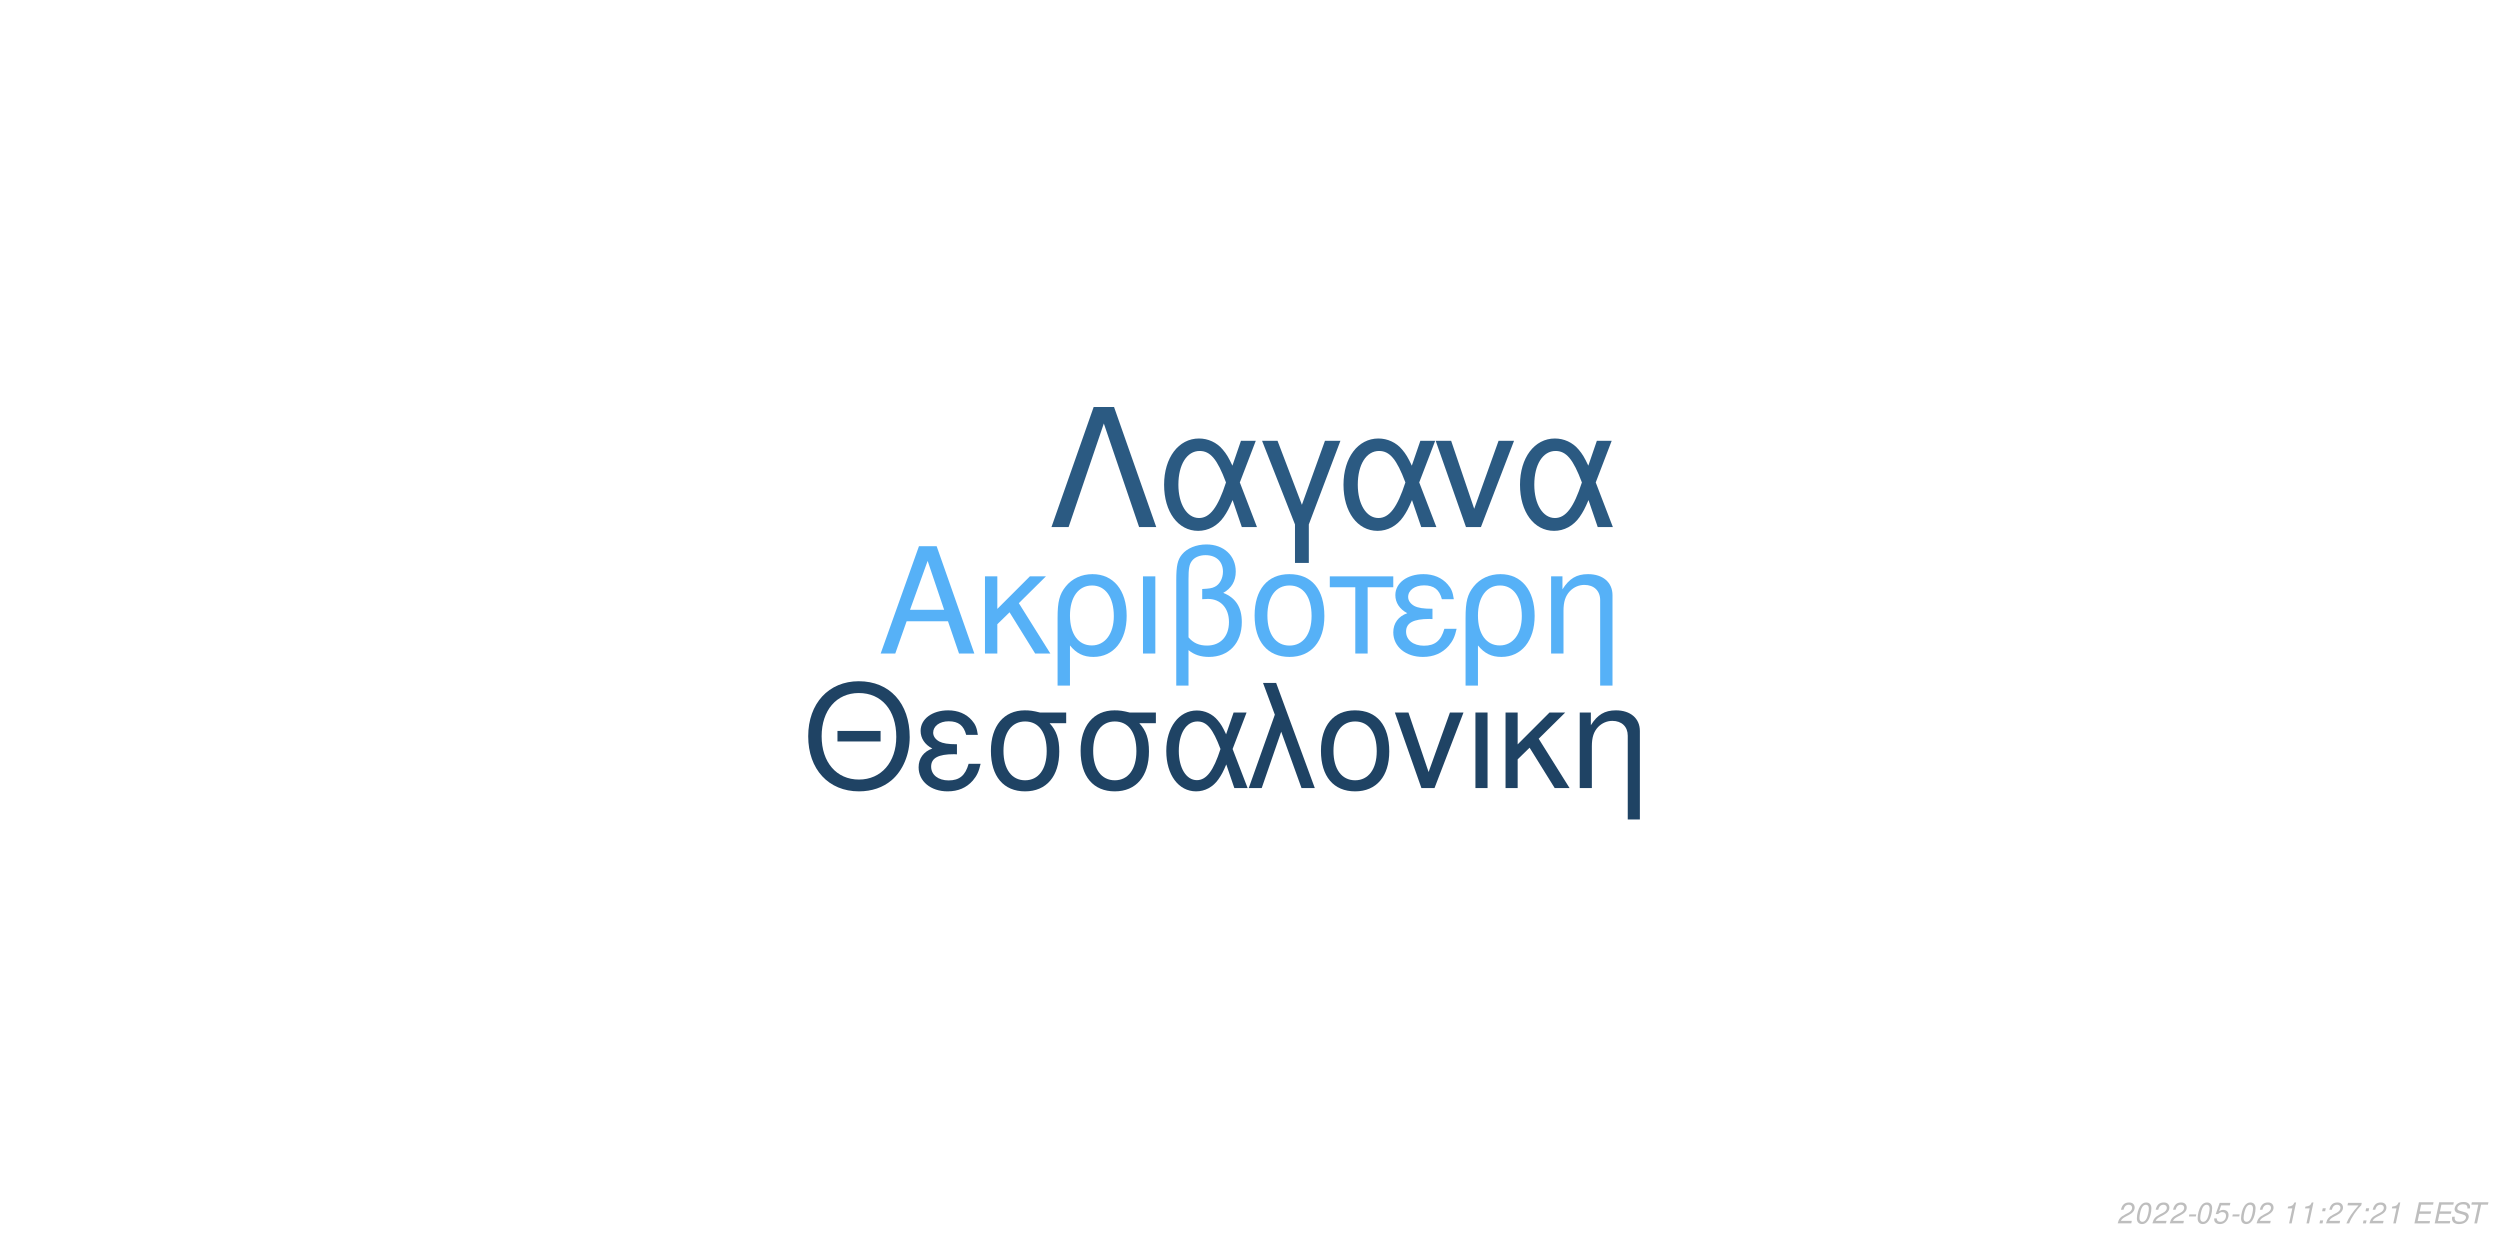
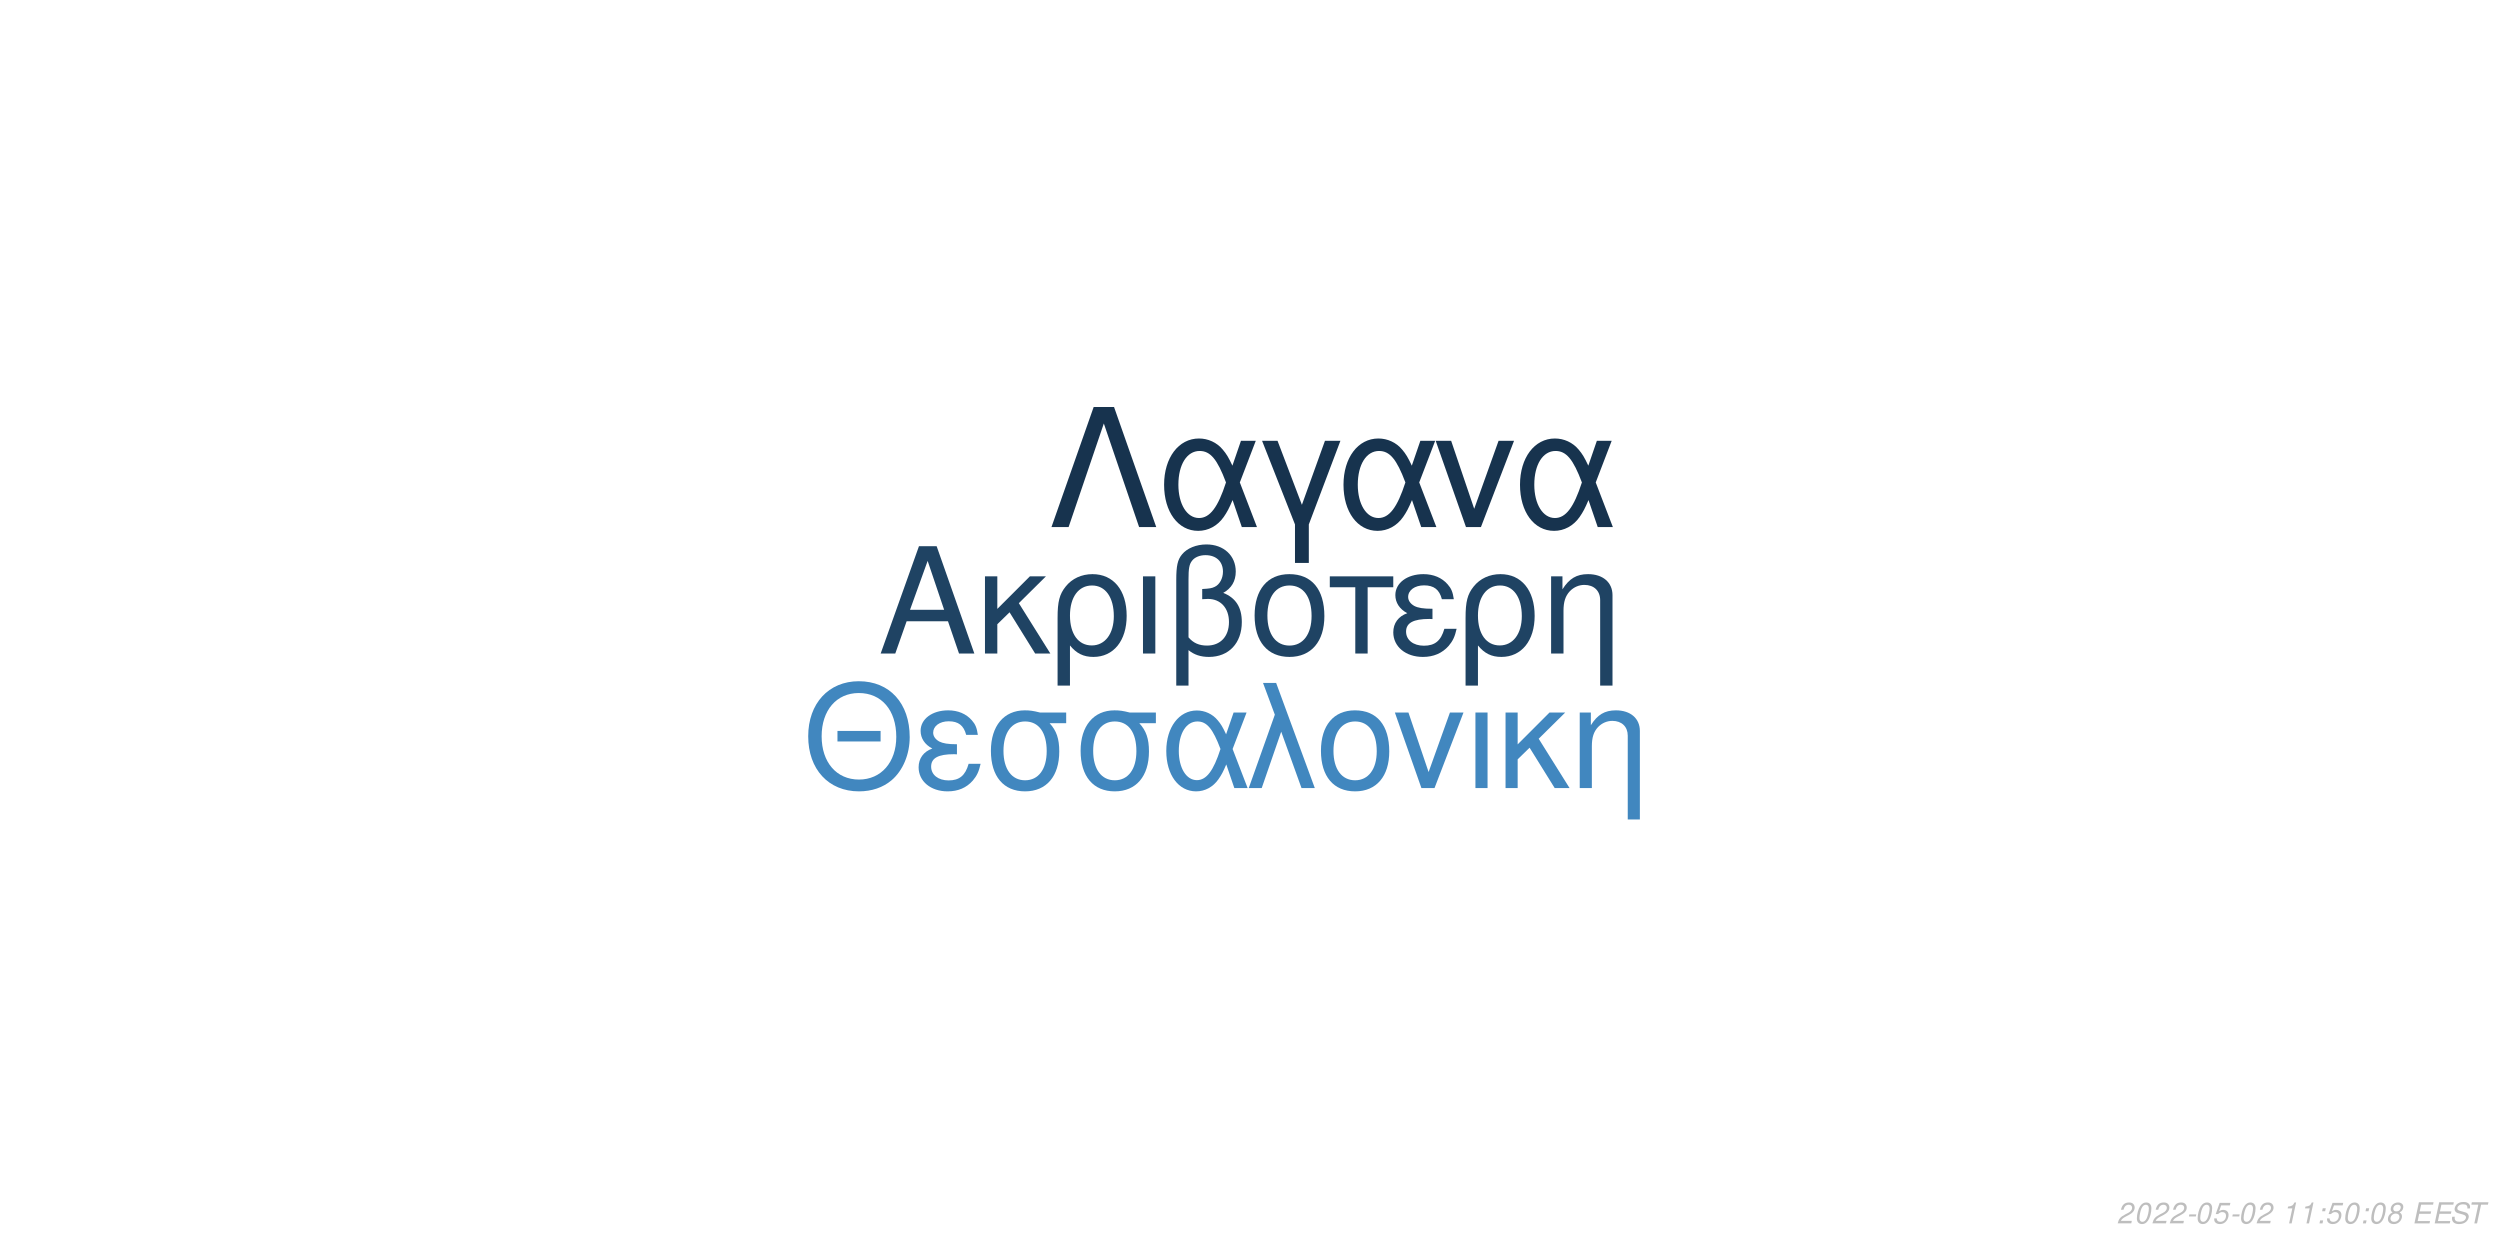
<svg xmlns="http://www.w3.org/2000/svg" xmlns:xlink="http://www.w3.org/1999/xlink" width="864pt" height="432pt" viewBox="0 0 864 432" version="1.1">
  <defs>
    <g>
      <symbol overflow="visible" id="glyph0-0">
        <path style="stroke:none;" d="" />
      </symbol>
      <symbol overflow="visible" id="glyph0-1">
        <path style="stroke:none;" d="M 24.125 -11.141 L 27.938 0 L 33.234 0 L 20.203 -37.094 L 14.094 -37.094 L 0.859 0 L 5.906 0 L 9.828 -11.141 Z M 22.797 -15.109 L 11 -15.109 L 17.094 -32.016 Z M 22.797 -15.109 " />
      </symbol>
      <symbol overflow="visible" id="glyph0-2">
        <path style="stroke:none;" d="M 7.172 -15.422 L 7.172 -26.672 L 2.906 -26.672 L 2.906 0 L 7.172 0 L 7.172 -10.125 L 11.406 -14.25 L 20.25 0 L 25.5 0 L 14.609 -17.406 L 23.969 -26.672 L 18.422 -26.672 Z M 7.172 -15.422 " />
      </symbol>
      <symbol overflow="visible" id="glyph0-3">
        <path style="stroke:none;" d="M 3 11.094 L 7.281 11.094 L 7.281 -2.797 C 9.516 -0.047 11.953 1.172 15.375 1.172 C 22.344 1.172 26.875 -4.422 26.875 -13.031 C 26.875 -21.891 22.297 -27.438 15.062 -27.438 C 11.297 -27.438 7.984 -25.906 5.797 -23.156 C 3.672 -20.516 3 -17.969 3 -12.359 Z M 14.906 -23.516 C 19.547 -23.516 22.438 -19.438 22.438 -12.922 C 22.438 -6.812 19.391 -2.797 14.812 -2.797 C 10.172 -2.797 7.281 -6.766 7.281 -13.125 C 7.281 -19.484 10.234 -23.516 14.906 -23.516 Z M 14.906 -23.516 " />
      </symbol>
      <symbol overflow="visible" id="glyph0-4">
        <path style="stroke:none;" d="M 3.516 0 L 7.781 0 L 7.781 -26.672 L 3.516 -26.672 Z M 3.516 0 " />
      </symbol>
      <symbol overflow="visible" id="glyph0-5">
        <path style="stroke:none;" d="M 4.016 11.094 L 8.25 11.094 L 8.25 -1.172 C 10.172 0.406 12.422 1.172 15.312 1.172 C 22.188 1.172 26.672 -3.609 26.672 -10.891 C 26.672 -15.984 24.578 -19.234 20.25 -20.969 C 23.109 -22.547 24.578 -25.031 24.578 -28.344 C 24.578 -33.844 20.406 -37.703 14.453 -37.703 C 10.938 -37.703 7.734 -36.391 6 -34.25 C 4.484 -32.422 4.016 -30.328 4.016 -25.391 Z M 8.25 -25.656 C 8.25 -29.359 8.5 -30.844 9.469 -32.062 C 10.375 -33.281 12.156 -34 14.094 -34 C 17.812 -34 20.156 -31.812 20.156 -28.297 C 20.156 -25.953 18.984 -23.812 17.297 -23.047 C 16.281 -22.547 15.469 -22.438 12.984 -22.297 L 12.984 -18.781 C 13.734 -18.828 14.344 -18.875 14.969 -18.875 C 19.344 -18.875 22.234 -15.719 22.234 -10.891 C 22.234 -5.906 19.281 -2.75 14.656 -2.75 C 11.953 -2.75 9.922 -3.609 8.25 -5.594 Z M 8.25 -25.656 " />
      </symbol>
      <symbol overflow="visible" id="glyph0-6">
        <path style="stroke:none;" d="M 14.094 -27.438 C 6.562 -27.438 2.094 -22.094 2.094 -13.125 C 2.094 -4.125 6.562 1.172 14.141 1.172 C 21.672 1.172 26.203 -4.172 26.203 -12.922 C 26.203 -22.188 21.828 -27.438 14.094 -27.438 Z M 14.141 -23.516 C 18.938 -23.516 21.781 -19.594 21.781 -12.984 C 21.781 -6.672 18.828 -2.75 14.141 -2.75 C 9.422 -2.75 6.516 -6.672 6.516 -13.125 C 6.516 -19.594 9.422 -23.516 14.141 -23.516 Z M 14.141 -23.516 " />
      </symbol>
      <symbol overflow="visible" id="glyph0-7">
        <path style="stroke:none;" d="M 7.891 0 L 12.156 0 L 12.156 -22.906 L 21.016 -22.906 L 21.016 -26.672 L -0.922 -26.672 L -0.922 -22.906 L 7.891 -22.906 Z M 7.891 0 " />
      </symbol>
      <symbol overflow="visible" id="glyph0-8">
        <path style="stroke:none;" d="M 14.562 -15.469 C 11.344 -15.469 9.562 -15.781 8.297 -16.438 C 6.922 -17.203 6.156 -18.328 6.156 -19.547 C 6.156 -21.891 8.453 -23.562 11.656 -23.562 C 15.062 -23.562 16.953 -22.094 17.812 -18.781 L 21.938 -18.781 C 21.578 -21.266 21.062 -22.5 19.797 -23.922 C 17.812 -26.203 14.906 -27.438 11.453 -27.438 C 5.797 -27.438 1.734 -24.375 1.734 -20.203 C 1.734 -17.609 3.156 -15.375 5.859 -13.938 C 2.797 -12.875 1.016 -10.484 1.016 -7.328 C 1.016 -2.391 5.297 1.172 11.25 1.172 C 14.969 1.172 17.906 -0.109 20.156 -2.641 C 21.578 -4.328 22.297 -5.797 22.906 -8.547 L 18.672 -8.547 C 17.5 -4.422 15.422 -2.703 11.609 -2.703 C 7.938 -2.703 5.438 -4.688 5.438 -7.578 C 5.438 -10.578 7.938 -11.953 13.484 -11.953 C 13.641 -11.953 14.094 -11.953 14.562 -11.906 Z M 14.562 -15.469 " />
      </symbol>
      <symbol overflow="visible" id="glyph0-9">
        <path style="stroke:none;" d="M 3.562 -26.672 L 3.562 0 L 7.844 0 L 7.844 -14.703 C 7.844 -17.906 8.5 -19.891 10.031 -21.531 C 11.406 -22.953 13.188 -23.719 15.062 -23.719 C 18.375 -23.719 20.516 -21.672 20.516 -18.469 L 20.516 11.094 L 24.781 11.094 L 24.781 -20.156 C 24.781 -24.578 21.469 -27.438 16.328 -27.438 C 12.359 -27.438 9.828 -25.906 7.484 -22.188 L 7.484 -26.672 Z M 3.562 -26.672 " />
      </symbol>
      <symbol overflow="visible" id="glyph1-0">
        <path style="stroke:none;" d="" />
      </symbol>
      <symbol overflow="visible" id="glyph1-1">
        <path style="stroke:none;" d="M 26.859 -19.734 L 11.953 -19.734 L 11.953 -16.094 L 26.859 -16.094 Z M 19.328 -36.922 C 8.922 -36.922 1.844 -29.25 1.844 -17.891 C 1.844 -6.484 8.875 1.141 19.391 1.141 C 23.812 1.141 27.703 -0.203 30.641 -2.688 C 34.578 -6.031 36.922 -11.656 36.922 -17.594 C 36.922 -29.297 30 -36.922 19.328 -36.922 Z M 19.328 -32.844 C 27.203 -32.844 32.281 -26.906 32.281 -17.688 C 32.281 -8.922 27.062 -2.938 19.391 -2.938 C 11.609 -2.938 6.484 -8.922 6.484 -17.891 C 6.484 -26.859 11.609 -32.844 19.328 -32.844 Z M 19.328 -32.844 " />
      </symbol>
      <symbol overflow="visible" id="glyph1-2">
        <path style="stroke:none;" d="M 14.25 -15.141 C 11.109 -15.141 9.375 -15.453 8.125 -16.094 C 6.781 -16.844 6.031 -17.938 6.031 -19.141 C 6.031 -21.422 8.266 -23.078 11.406 -23.078 C 14.75 -23.078 16.594 -21.625 17.438 -18.391 L 21.469 -18.391 C 21.125 -20.828 20.625 -22.031 19.391 -23.422 C 17.438 -25.656 14.594 -26.859 11.219 -26.859 C 5.688 -26.859 1.688 -23.875 1.688 -19.781 C 1.688 -17.234 3.094 -15.047 5.734 -13.656 C 2.734 -12.609 1 -10.266 1 -7.172 C 1 -2.344 5.188 1.141 11.016 1.141 C 14.656 1.141 17.547 -0.094 19.734 -2.594 C 21.125 -4.234 21.828 -5.688 22.422 -8.375 L 18.281 -8.375 C 17.141 -4.328 15.094 -2.641 11.359 -2.641 C 7.766 -2.641 5.328 -4.578 5.328 -7.422 C 5.328 -10.359 7.766 -11.703 13.203 -11.703 C 13.359 -11.703 13.797 -11.703 14.25 -11.656 Z M 14.25 -15.141 " />
      </symbol>
      <symbol overflow="visible" id="glyph1-3">
        <path style="stroke:none;" d="M 29 -26.109 L 19.938 -26.109 C 17.594 -26.703 16.438 -26.859 14.703 -26.859 C 7.469 -26.859 2.984 -21.469 2.984 -12.859 C 2.984 -4.031 7.375 1.141 14.797 1.141 C 22.172 1.141 26.609 -4.078 26.609 -12.656 C 26.609 -17.047 25.656 -19.828 23.266 -22.422 L 29 -22.422 Z M 14.797 -23.016 C 19.531 -23.016 22.266 -19.234 22.266 -12.75 C 22.266 -6.531 19.438 -2.688 14.797 -2.688 C 10.172 -2.688 7.328 -6.531 7.328 -12.859 C 7.328 -19.188 10.172 -23.016 14.797 -23.016 Z M 14.797 -23.016 " />
      </symbol>
      <symbol overflow="visible" id="glyph1-4">
        <path style="stroke:none;" d="M 29.344 -26.109 L 24.859 -26.109 L 22.266 -18.578 C 21.125 -21.031 20.484 -22.125 19.328 -23.469 C 17.547 -25.609 14.906 -26.812 12.156 -26.812 C 5.984 -26.812 1.594 -20.984 1.594 -12.812 C 1.594 -4.578 5.828 1.141 11.906 1.141 C 14.953 1.141 17.734 -0.344 19.625 -3.047 C 20.672 -4.531 21.281 -5.688 22.328 -8.172 L 25.109 0 L 29.703 0 L 24.516 -13.5 Z M 20.328 -13.5 C 17.891 -5.922 15.453 -2.734 12.156 -2.734 C 8.516 -2.734 5.922 -6.922 5.922 -12.812 C 5.922 -18.938 8.516 -23.016 12.359 -23.016 C 15.594 -23.016 17.688 -20.531 20.328 -13.5 Z M 20.328 -13.5 " />
      </symbol>
      <symbol overflow="visible" id="glyph1-5">
        <path style="stroke:none;" d="M 1.094 0 L 5.578 0 L 12.312 -19.484 L 19.328 0 L 23.922 0 L 10.562 -36.328 L 6.031 -36.328 L 10.109 -25.359 Z M 1.094 0 " />
      </symbol>
      <symbol overflow="visible" id="glyph1-6">
        <path style="stroke:none;" d="M 13.797 -26.859 C 6.422 -26.859 2.047 -21.625 2.047 -12.859 C 2.047 -4.031 6.422 1.141 13.859 1.141 C 21.234 1.141 25.656 -4.078 25.656 -12.656 C 25.656 -21.719 21.375 -26.859 13.797 -26.859 Z M 13.859 -23.016 C 18.531 -23.016 21.328 -19.188 21.328 -12.703 C 21.328 -6.531 18.438 -2.688 13.859 -2.688 C 9.219 -2.688 6.375 -6.531 6.375 -12.859 C 6.375 -19.188 9.219 -23.016 13.859 -23.016 Z M 13.859 -23.016 " />
      </symbol>
      <symbol overflow="visible" id="glyph1-7">
        <path style="stroke:none;" d="M 14.297 0 L 24.312 -26.109 L 19.625 -26.109 L 12.25 -5.531 L 5.281 -26.109 L 0.594 -26.109 L 9.766 0 Z M 14.297 0 " />
      </symbol>
      <symbol overflow="visible" id="glyph1-8">
        <path style="stroke:none;" d="M 3.438 0 L 7.625 0 L 7.625 -26.109 L 3.438 -26.109 Z M 3.438 0 " />
      </symbol>
      <symbol overflow="visible" id="glyph1-9">
        <path style="stroke:none;" d="M 7.031 -15.094 L 7.031 -26.109 L 2.844 -26.109 L 2.844 0 L 7.031 0 L 7.031 -9.922 L 11.156 -13.953 L 19.828 0 L 24.969 0 L 14.297 -17.047 L 23.469 -26.109 L 18.031 -26.109 Z M 7.031 -15.094 " />
      </symbol>
      <symbol overflow="visible" id="glyph1-10">
        <path style="stroke:none;" d="M 3.484 -26.109 L 3.484 0 L 7.672 0 L 7.672 -14.406 C 7.672 -17.547 8.328 -19.484 9.812 -21.078 C 11.156 -22.469 12.906 -23.219 14.75 -23.219 C 17.984 -23.219 20.078 -21.234 20.078 -18.094 L 20.078 10.859 L 24.266 10.859 L 24.266 -19.734 C 24.266 -24.062 21.031 -26.859 16 -26.859 C 12.109 -26.859 9.609 -25.359 7.328 -21.719 L 7.328 -26.109 Z M 3.484 -26.109 " />
      </symbol>
      <symbol overflow="visible" id="glyph2-0">
        <path style="stroke:none;" d="" />
      </symbol>
      <symbol overflow="visible" id="glyph2-1">
        <path style="stroke:none;" d="M 22.531 -41.484 L 15.484 -41.484 L 0.906 0 L 6.828 0 L 19 -35.797 L 31.188 0 L 37.109 0 Z M 22.531 -41.484 " />
      </symbol>
      <symbol overflow="visible" id="glyph2-2">
        <path style="stroke:none;" d="M 33.516 -29.812 L 28.391 -29.812 L 25.438 -21.219 C 24.125 -24.016 23.391 -25.266 22.078 -26.797 C 20.031 -29.25 17.016 -30.609 13.891 -30.609 C 6.828 -30.609 1.828 -23.953 1.828 -14.625 C 1.828 -5.234 6.656 1.312 13.594 1.312 C 17.078 1.312 20.266 -0.391 22.422 -3.469 C 23.609 -5.172 24.297 -6.484 25.5 -9.328 L 28.688 0 L 33.922 0 L 28 -15.422 Z M 23.219 -15.422 C 20.422 -6.766 17.641 -3.125 13.891 -3.125 C 9.734 -3.125 6.766 -7.906 6.766 -14.625 C 6.766 -21.625 9.734 -26.297 14.109 -26.297 C 17.812 -26.297 20.203 -23.453 23.219 -15.422 Z M 23.219 -15.422 " />
      </symbol>
      <symbol overflow="visible" id="glyph2-3">
        <path style="stroke:none;" d="M 12.062 12.406 L 16.844 12.406 L 16.844 -0.906 L 27.766 -29.812 L 22.422 -29.812 L 14.453 -7.688 L 6.031 -29.812 L 0.688 -29.812 L 12.062 -0.906 Z M 12.062 12.406 " />
      </symbol>
      <symbol overflow="visible" id="glyph2-4">
        <path style="stroke:none;" d="M 16.328 0 L 27.766 -29.812 L 22.422 -29.812 L 14 -6.312 L 6.031 -29.812 L 0.688 -29.812 L 11.156 0 Z M 16.328 0 " />
      </symbol>
      <symbol overflow="visible" id="glyph3-0">
        <path style="stroke:none;" d="" />
      </symbol>
      <symbol overflow="visible" id="glyph3-1">
        <path style="stroke:none;" d="M 5.234 -0.875 L 1.469 -0.875 C 1.641 -1.375 2.203 -1.891 3.109 -2.344 L 4.234 -2.938 C 5.562 -3.625 6.219 -4.469 6.219 -5.484 C 6.219 -5.938 6.062 -6.359 5.797 -6.656 C 5.469 -7.047 4.984 -7.234 4.312 -7.234 C 2.766 -7.234 1.891 -6.453 1.484 -4.734 L 2.375 -4.734 C 2.484 -5.188 2.609 -5.484 2.797 -5.75 C 3.094 -6.203 3.609 -6.453 4.188 -6.453 C 4.891 -6.453 5.344 -6.031 5.344 -5.375 C 5.344 -4.703 4.859 -4.094 4.016 -3.656 L 2.984 -3.125 C 1.234 -2.188 0.797 -1.656 0.344 -0.016 L 5.047 -0.016 Z M 5.234 -0.875 " />
      </symbol>
      <symbol overflow="visible" id="glyph3-2">
        <path style="stroke:none;" d="M 4.203 -7.234 C 3.375 -7.234 2.688 -6.812 2.125 -5.984 C 1.484 -5.047 0.984 -3.188 0.984 -1.734 C 0.984 -1.109 1.172 -0.562 1.484 -0.266 C 1.797 0.047 2.281 0.234 2.766 0.234 C 3.625 0.234 4.281 -0.156 4.859 -1.016 C 5.516 -1.953 6 -3.797 6 -5.266 C 6 -6.5 5.328 -7.234 4.203 -7.234 Z M 4.094 -6.453 C 4.734 -6.453 5.125 -5.984 5.125 -5.156 C 5.125 -4.203 4.781 -2.625 4.406 -1.812 C 3.984 -0.938 3.516 -0.547 2.875 -0.547 C 2.25 -0.547 1.875 -1.031 1.875 -1.828 C 1.875 -2.797 2.203 -4.344 2.594 -5.203 C 2.984 -6.047 3.453 -6.453 4.094 -6.453 Z M 4.094 -6.453 " />
      </symbol>
      <symbol overflow="visible" id="glyph3-3">
        <path style="stroke:none;" d="M 3.516 -3.125 L 1.125 -3.125 L 0.969 -2.406 L 3.359 -2.406 Z M 3.516 -3.125 " />
      </symbol>
      <symbol overflow="visible" id="glyph3-4">
        <path style="stroke:none;" d="M 6.297 -7.094 L 2.594 -7.094 L 1.234 -3.234 L 2.047 -3.234 C 2.656 -3.766 2.938 -3.906 3.531 -3.906 C 4.328 -3.906 4.797 -3.453 4.797 -2.688 C 4.797 -1.438 3.969 -0.547 2.828 -0.547 C 2.031 -0.547 1.609 -0.938 1.578 -1.734 L 0.703 -1.734 L 0.703 -1.516 C 0.703 -0.938 0.844 -0.547 1.188 -0.266 C 1.562 0.062 2.078 0.234 2.703 0.234 C 3.656 0.234 4.391 -0.156 4.984 -0.922 C 5.422 -1.5 5.672 -2.234 5.672 -2.953 C 5.672 -4 4.938 -4.672 3.812 -4.672 C 3.328 -4.672 2.906 -4.547 2.406 -4.234 L 3.109 -6.219 L 6.109 -6.219 Z M 6.297 -7.094 " />
      </symbol>
      <symbol overflow="visible" id="glyph3-5">
        <path style="stroke:none;" d="" />
      </symbol>
      <symbol overflow="visible" id="glyph3-6">
        <path style="stroke:none;" d="M 3.703 -5.188 L 2.594 0 L 3.469 0 L 5.016 -7.234 L 4.438 -7.234 C 3.906 -6.156 3.688 -6.016 2.234 -5.812 L 2.109 -5.188 Z M 3.703 -5.188 " />
      </symbol>
      <symbol overflow="visible" id="glyph3-7">
        <path style="stroke:none;" d="M 2.359 -1.031 L 1.312 -1.031 L 1.094 0 L 2.141 0 Z M 3.266 -5.234 L 2.219 -5.234 L 2 -4.203 L 3.047 -4.203 Z M 3.266 -5.234 " />
      </symbol>
      <symbol overflow="visible" id="glyph3-8">
-         <path style="stroke:none;" d="M 6.703 -7.094 L 1.953 -7.094 L 1.766 -6.219 L 5.594 -6.219 C 3.344 -3.688 2.266 -2.109 1.375 0 L 2.344 0 C 3.031 -1.906 4.828 -4.594 6.547 -6.281 Z M 6.703 -7.094 " />
+         <path style="stroke:none;" d="M 4.766 -3.797 C 5.078 -3.969 5.234 -4.078 5.438 -4.234 C 5.812 -4.594 6.062 -5.172 6.062 -5.734 C 6.062 -6.625 5.344 -7.234 4.266 -7.234 C 2.812 -7.234 1.703 -6.219 1.703 -4.875 C 1.703 -4.406 1.875 -4.125 2.359 -3.812 C 1.297 -3.312 0.75 -2.516 0.75 -1.469 C 0.75 -0.438 1.547 0.234 2.812 0.234 C 3.656 0.234 4.359 -0.094 4.938 -0.734 C 5.359 -1.234 5.609 -1.859 5.609 -2.438 C 5.609 -3.047 5.312 -3.516 4.766 -3.797 Z M 4.109 -6.453 C 4.797 -6.453 5.188 -6.125 5.188 -5.578 C 5.188 -5.266 5.062 -4.922 4.859 -4.672 C 4.562 -4.312 4.188 -4.156 3.656 -4.156 C 2.984 -4.156 2.594 -4.453 2.594 -4.984 C 2.594 -5.859 3.203 -6.453 4.109 -6.453 Z M 3.453 -3.406 C 4.234 -3.406 4.734 -2.984 4.734 -2.312 C 4.734 -1.312 3.922 -0.547 2.875 -0.547 C 2.125 -0.547 1.625 -0.969 1.625 -1.625 C 1.625 -2.609 2.438 -3.406 3.453 -3.406 Z M 3.453 -3.406 " />
      </symbol>
      <symbol overflow="visible" id="glyph3-9">
        <path style="stroke:none;" d="M 2.547 -3.312 L 6.5 -3.312 L 6.688 -4.141 L 2.719 -4.141 L 3.219 -6.469 L 7.344 -6.469 L 7.516 -7.297 L 2.453 -7.297 L 0.906 0 L 6.125 0 L 6.297 -0.812 L 2.016 -0.812 Z M 2.547 -3.312 " />
      </symbol>
      <symbol overflow="visible" id="glyph3-10">
        <path style="stroke:none;" d="M 7.062 -5.156 C 7.125 -5.438 7.141 -5.562 7.141 -5.703 C 7.141 -6.156 6.938 -6.594 6.594 -6.891 C 6.188 -7.25 5.656 -7.406 4.875 -7.406 C 3.844 -7.406 3.047 -7.125 2.5 -6.562 C 2.094 -6.141 1.781 -5.438 1.781 -4.922 C 1.781 -4.297 2.219 -3.766 2.891 -3.562 L 4.594 -3.094 C 5.406 -2.859 5.734 -2.578 5.734 -2.094 C 5.734 -1.781 5.547 -1.406 5.266 -1.141 C 4.844 -0.766 4.266 -0.578 3.453 -0.578 C 2.328 -0.578 1.812 -0.984 1.812 -1.906 C 1.812 -2.047 1.812 -2.125 1.844 -2.312 L 0.984 -2.312 C 0.906 -2.062 0.891 -1.906 0.891 -1.688 C 0.891 -0.484 1.797 0.234 3.297 0.234 C 4.359 0.234 5.234 -0.062 5.812 -0.609 C 6.344 -1.078 6.688 -1.797 6.688 -2.375 C 6.688 -2.641 6.609 -2.906 6.453 -3.156 C 6.234 -3.5 5.938 -3.703 5.469 -3.828 L 3.75 -4.312 C 2.984 -4.547 2.734 -4.734 2.734 -5.188 C 2.734 -5.547 2.875 -5.844 3.188 -6.109 C 3.547 -6.438 4.031 -6.594 4.703 -6.594 C 5.266 -6.594 5.688 -6.484 5.906 -6.297 C 6.094 -6.125 6.219 -5.797 6.219 -5.516 C 6.219 -5.422 6.203 -5.344 6.188 -5.156 Z M 7.062 -5.156 " />
      </symbol>
      <symbol overflow="visible" id="glyph3-11">
        <path style="stroke:none;" d="M 4.938 -6.469 L 7.312 -6.469 L 7.484 -7.297 L 1.75 -7.297 L 1.578 -6.469 L 3.984 -6.469 L 2.609 0 L 3.547 0 Z M 4.938 -6.469 " />
      </symbol>
    </g>
  </defs>
  <g id="surface1">
    <rect x="0" y="0" width="864" height="432" style="fill:rgb(100%,100%,100%);fill-opacity:1;stroke:none;" />
-     <g style="fill:rgb(33.725%,69.412%,96.863%);fill-opacity:1;">
+     <g style="fill:rgb(12.157%,26.275%,38.824%);fill-opacity:1;">
      <use xlink:href="#glyph0-1" x="303.5" y="225.861" />
      <use xlink:href="#glyph0-2" x="337.5" y="225.861" />
      <use xlink:href="#glyph0-3" x="362.5" y="225.861" />
      <use xlink:href="#glyph0-4" x="391.5" y="225.861" />
      <use xlink:href="#glyph0-5" x="402.5" y="225.861" />
      <use xlink:href="#glyph0-6" x="431.5" y="225.861" />
      <use xlink:href="#glyph0-7" x="460.5" y="225.861" />
      <use xlink:href="#glyph0-8" x="480.5" y="225.861" />
      <use xlink:href="#glyph0-3" x="503.5" y="225.861" />
      <use xlink:href="#glyph0-9" x="532.5" y="225.861" />
    </g>
-     <g style="fill:rgb(12.157%,26.275%,39.216%);fill-opacity:1;">
+     <g style="fill:rgb(25.49%,52.941%,74.902%);fill-opacity:1;">
      <use xlink:href="#glyph1-1" x="277.473" y="272.354" />
      <use xlink:href="#glyph1-2" x="316.473" y="272.354" />
      <use xlink:href="#glyph1-3" x="339.473" y="272.354" />
      <use xlink:href="#glyph1-3" x="370.473" y="272.354" />
      <use xlink:href="#glyph1-4" x="401.473" y="272.354" />
      <use xlink:href="#glyph1-5" x="430.473" y="272.354" />
      <use xlink:href="#glyph1-6" x="454.473" y="272.354" />
      <use xlink:href="#glyph1-7" x="481.473" y="272.354" />
      <use xlink:href="#glyph1-8" x="506.473" y="272.354" />
      <use xlink:href="#glyph1-9" x="517.473" y="272.354" />
      <use xlink:href="#glyph1-10" x="542.473" y="272.354" />
    </g>
-     <g style="fill:rgb(16.863%,35.294%,50.98%);fill-opacity:1;">
+     <g style="fill:rgb(9.02%,20%,30.588%);fill-opacity:1;">
      <use xlink:href="#glyph2-1" x="362.484" y="182.152" />
      <use xlink:href="#glyph2-2" x="400.484" y="182.152" />
      <use xlink:href="#glyph2-3" x="435.484" y="182.152" />
      <use xlink:href="#glyph2-2" x="462.484" y="182.152" />
      <use xlink:href="#glyph2-4" x="495.484" y="182.152" />
      <use xlink:href="#glyph2-2" x="523.484" y="182.152" />
    </g>
    <g style="fill:rgb(74.51%,74.51%,74.51%);fill-opacity:1;">
      <use xlink:href="#glyph3-1" x="731.52" y="422.81" />
      <use xlink:href="#glyph3-2" x="737.52" y="422.81" />
      <use xlink:href="#glyph3-1" x="743.52" y="422.81" />
      <use xlink:href="#glyph3-1" x="749.52" y="422.81" />
      <use xlink:href="#glyph3-3" x="755.52" y="422.81" />
      <use xlink:href="#glyph3-2" x="758.52" y="422.81" />
      <use xlink:href="#glyph3-4" x="764.52" y="422.81" />
      <use xlink:href="#glyph3-3" x="770.52" y="422.81" />
      <use xlink:href="#glyph3-2" x="773.52" y="422.81" />
      <use xlink:href="#glyph3-1" x="779.52" y="422.81" />
      <use xlink:href="#glyph3-5" x="785.52" y="422.81" />
      <use xlink:href="#glyph3-6" x="788.52" y="422.81" />
      <use xlink:href="#glyph3-6" x="794.52" y="422.81" />
      <use xlink:href="#glyph3-7" x="800.52" y="422.81" />
-       <use xlink:href="#glyph3-1" x="803.52" y="422.81" />
-       <use xlink:href="#glyph3-8" x="809.52" y="422.81" />
+       <use xlink:href="#glyph3-4" x="803.52" y="422.81" />
+       <use xlink:href="#glyph3-2" x="809.52" y="422.81" />
      <use xlink:href="#glyph3-7" x="815.52" y="422.81" />
-       <use xlink:href="#glyph3-1" x="818.52" y="422.81" />
-       <use xlink:href="#glyph3-6" x="824.52" y="422.81" />
+       <use xlink:href="#glyph3-2" x="818.52" y="422.81" />
+       <use xlink:href="#glyph3-8" x="824.52" y="422.81" />
      <use xlink:href="#glyph3-5" x="830.52" y="422.81" />
      <use xlink:href="#glyph3-9" x="833.52" y="422.81" />
      <use xlink:href="#glyph3-9" x="840.52" y="422.81" />
      <use xlink:href="#glyph3-10" x="846.52" y="422.81" />
      <use xlink:href="#glyph3-11" x="852.52" y="422.81" />
    </g>
  </g>
</svg>
